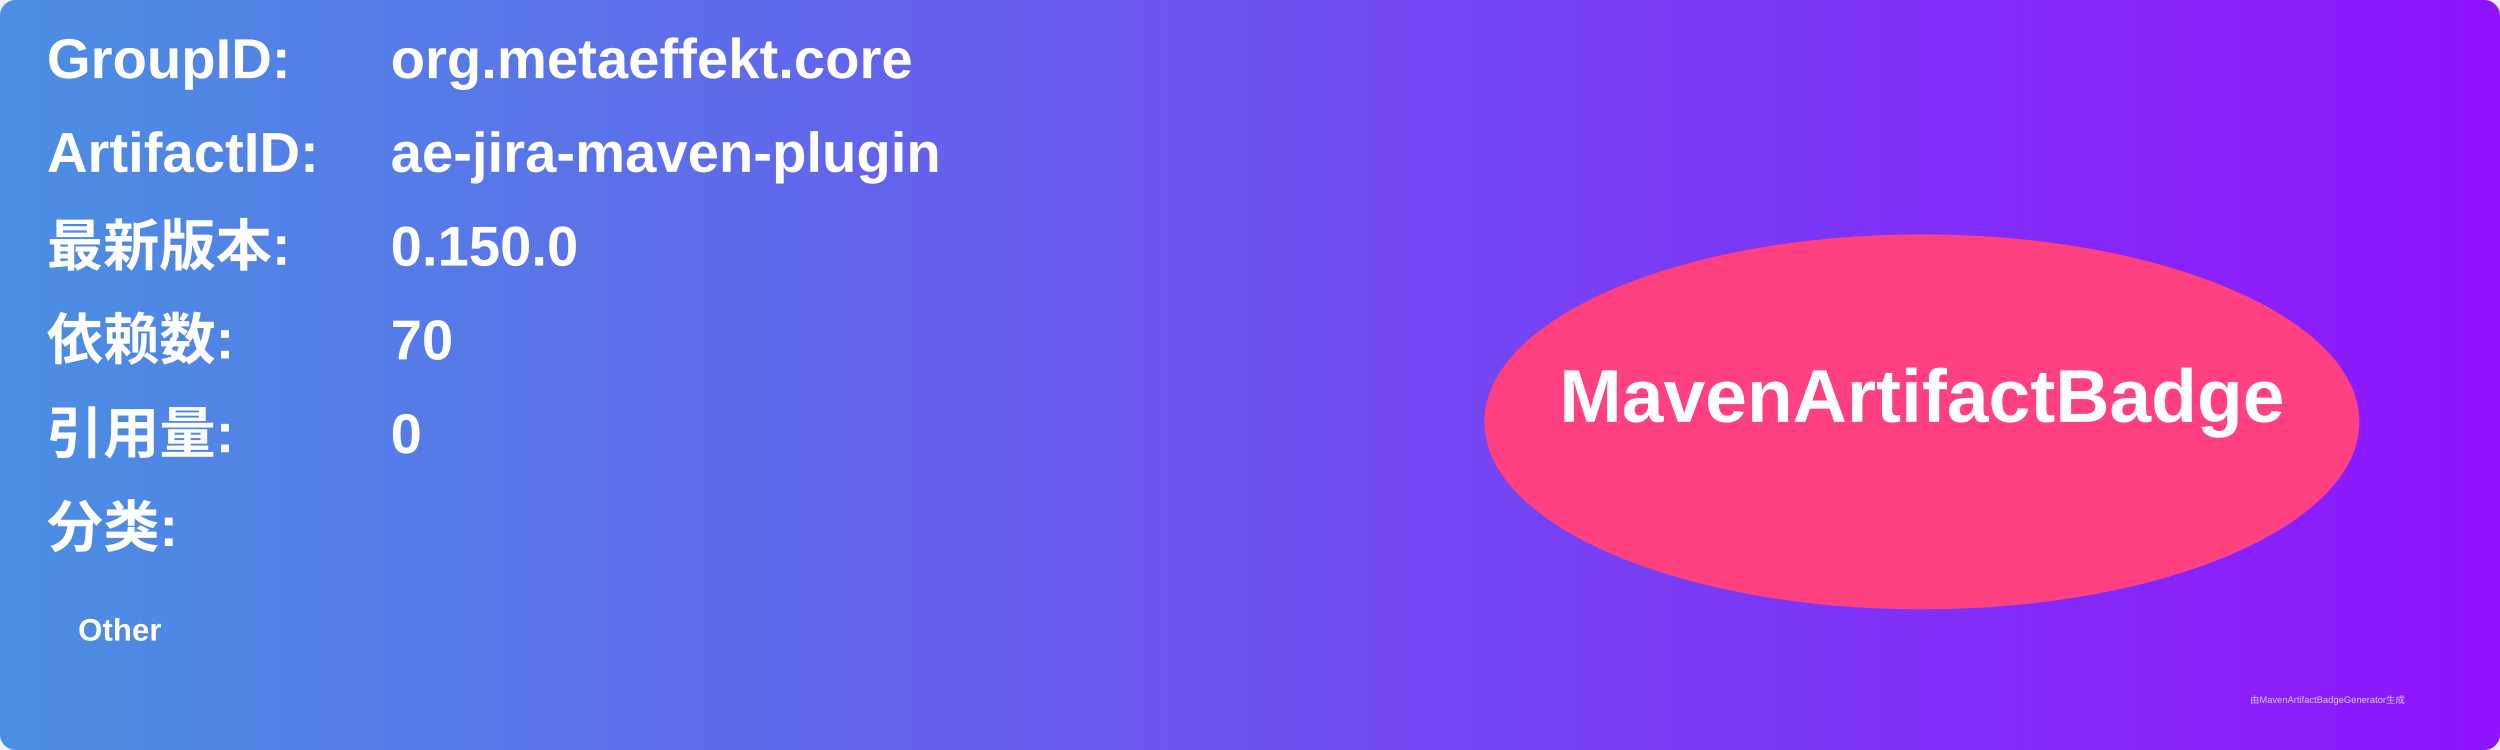
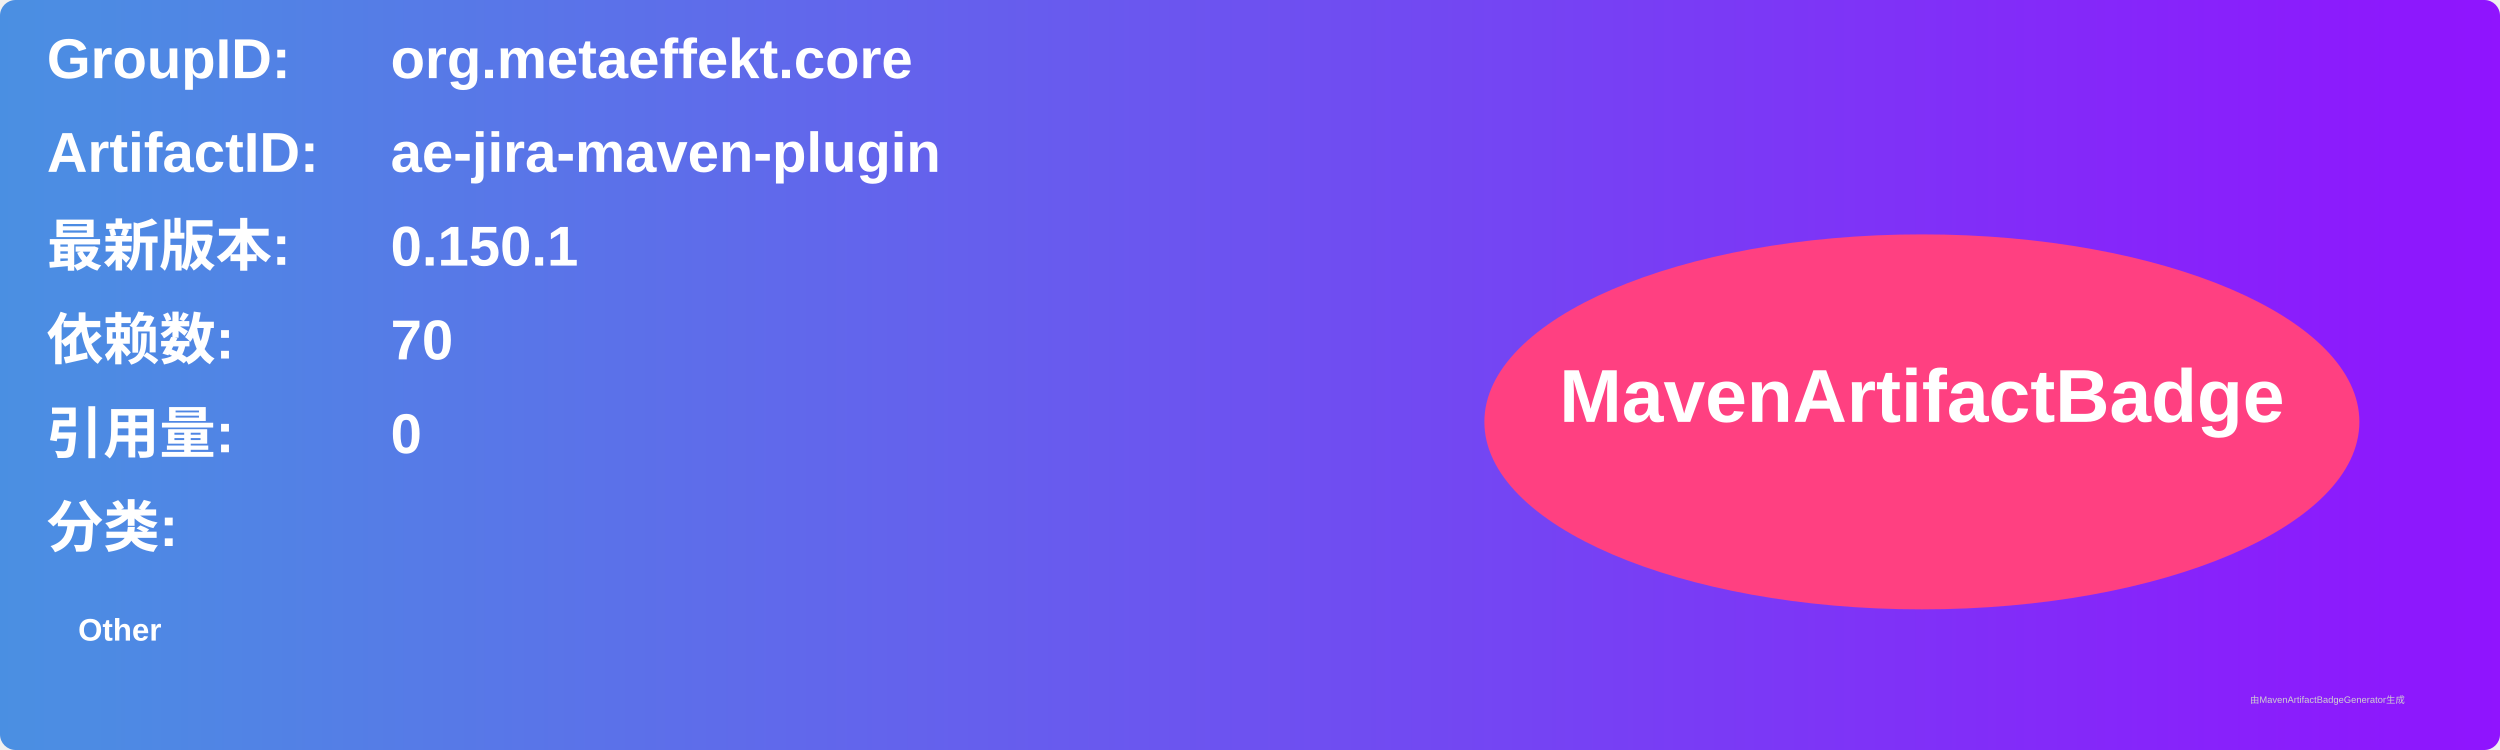
<svg xmlns="http://www.w3.org/2000/svg" width="800" height="240" viewBox="0 0 800 240">
  <linearGradient id="grad" x1="0%" y1="0%" x2="100%" y2="0%">
    <stop offset="0%" stop-color="#4a90e2" />
    <stop offset="100%" stop-color="#9013fe" />
  </linearGradient>
  <rect width="100%" height="100%" rx="5" ry="5" fill="url(#grad)" />
  <g transform="translate(15, 15)">
    <text x="0" y="10" font-family="Arial" font-size="18" fill="white" font-weight="bold" width="260">GroupID:</text>
    <text x="110" y="10" font-family="Arial" font-size="18" fill="white" font-weight="bold" width="460">org.metaeffekt.core</text>
    <text x="0" y="40" font-family="Arial" font-size="18" fill="white" font-weight="bold" width="260">ArtifactID:</text>
    <text x="110" y="40" font-family="Arial" font-size="18" fill="white" font-weight="bold" width="460">ae-jira-maven-plugin</text>
    <text x="0" y="70" font-family="Arial" font-size="18" fill="white" font-weight="bold">最新版本:</text>
    <text x="110" y="70" font-family="Arial" font-size="18" fill="white" font-weight="bold">
-       <tspan font-weight="bold">0.150.0</tspan>
+       <tspan font-weight="bold">0.150.1</tspan>
    </text>
    <text x="0" y="100" font-family="Arial" font-size="18" fill="white" font-weight="bold">依赖数: </text>
    <text x="110" y="100" font-family="Arial" font-size="18" fill="white">
      <tspan font-weight="bold">70</tspan>
    </text>
    <text x="0" y="130" font-family="Arial" font-size="18" fill="white" font-weight="bold">引用量: </text>
    <text x="110" y="130" font-family="Arial" font-size="18" fill="white">
      <tspan font-weight="bold">0</tspan>
    </text>
    <text x="0" y="160" font-family="Arial" font-size="18" fill="white" font-weight="bold">分类:</text>
    <text x="10" y="190" font-family="Arial" font-size="10" fill="white">
      <tspan font-weight="bold">Other</tspan>
    </text>
    <ellipse cx="600" cy="120" rx="140" ry="60" fill="#ff4081" />
    <text x="600" y="120" text-anchor="middle" font-family="Arial" font-size="24" fill="white" font-weight="bold">MavenArtifactBadge</text>
  </g>
  <text x="720" y="225" font-family="Arial" font-size="3" fill="#d0d0d0">由MavenArtifactBadgeGenerator生成</text>
</svg>
